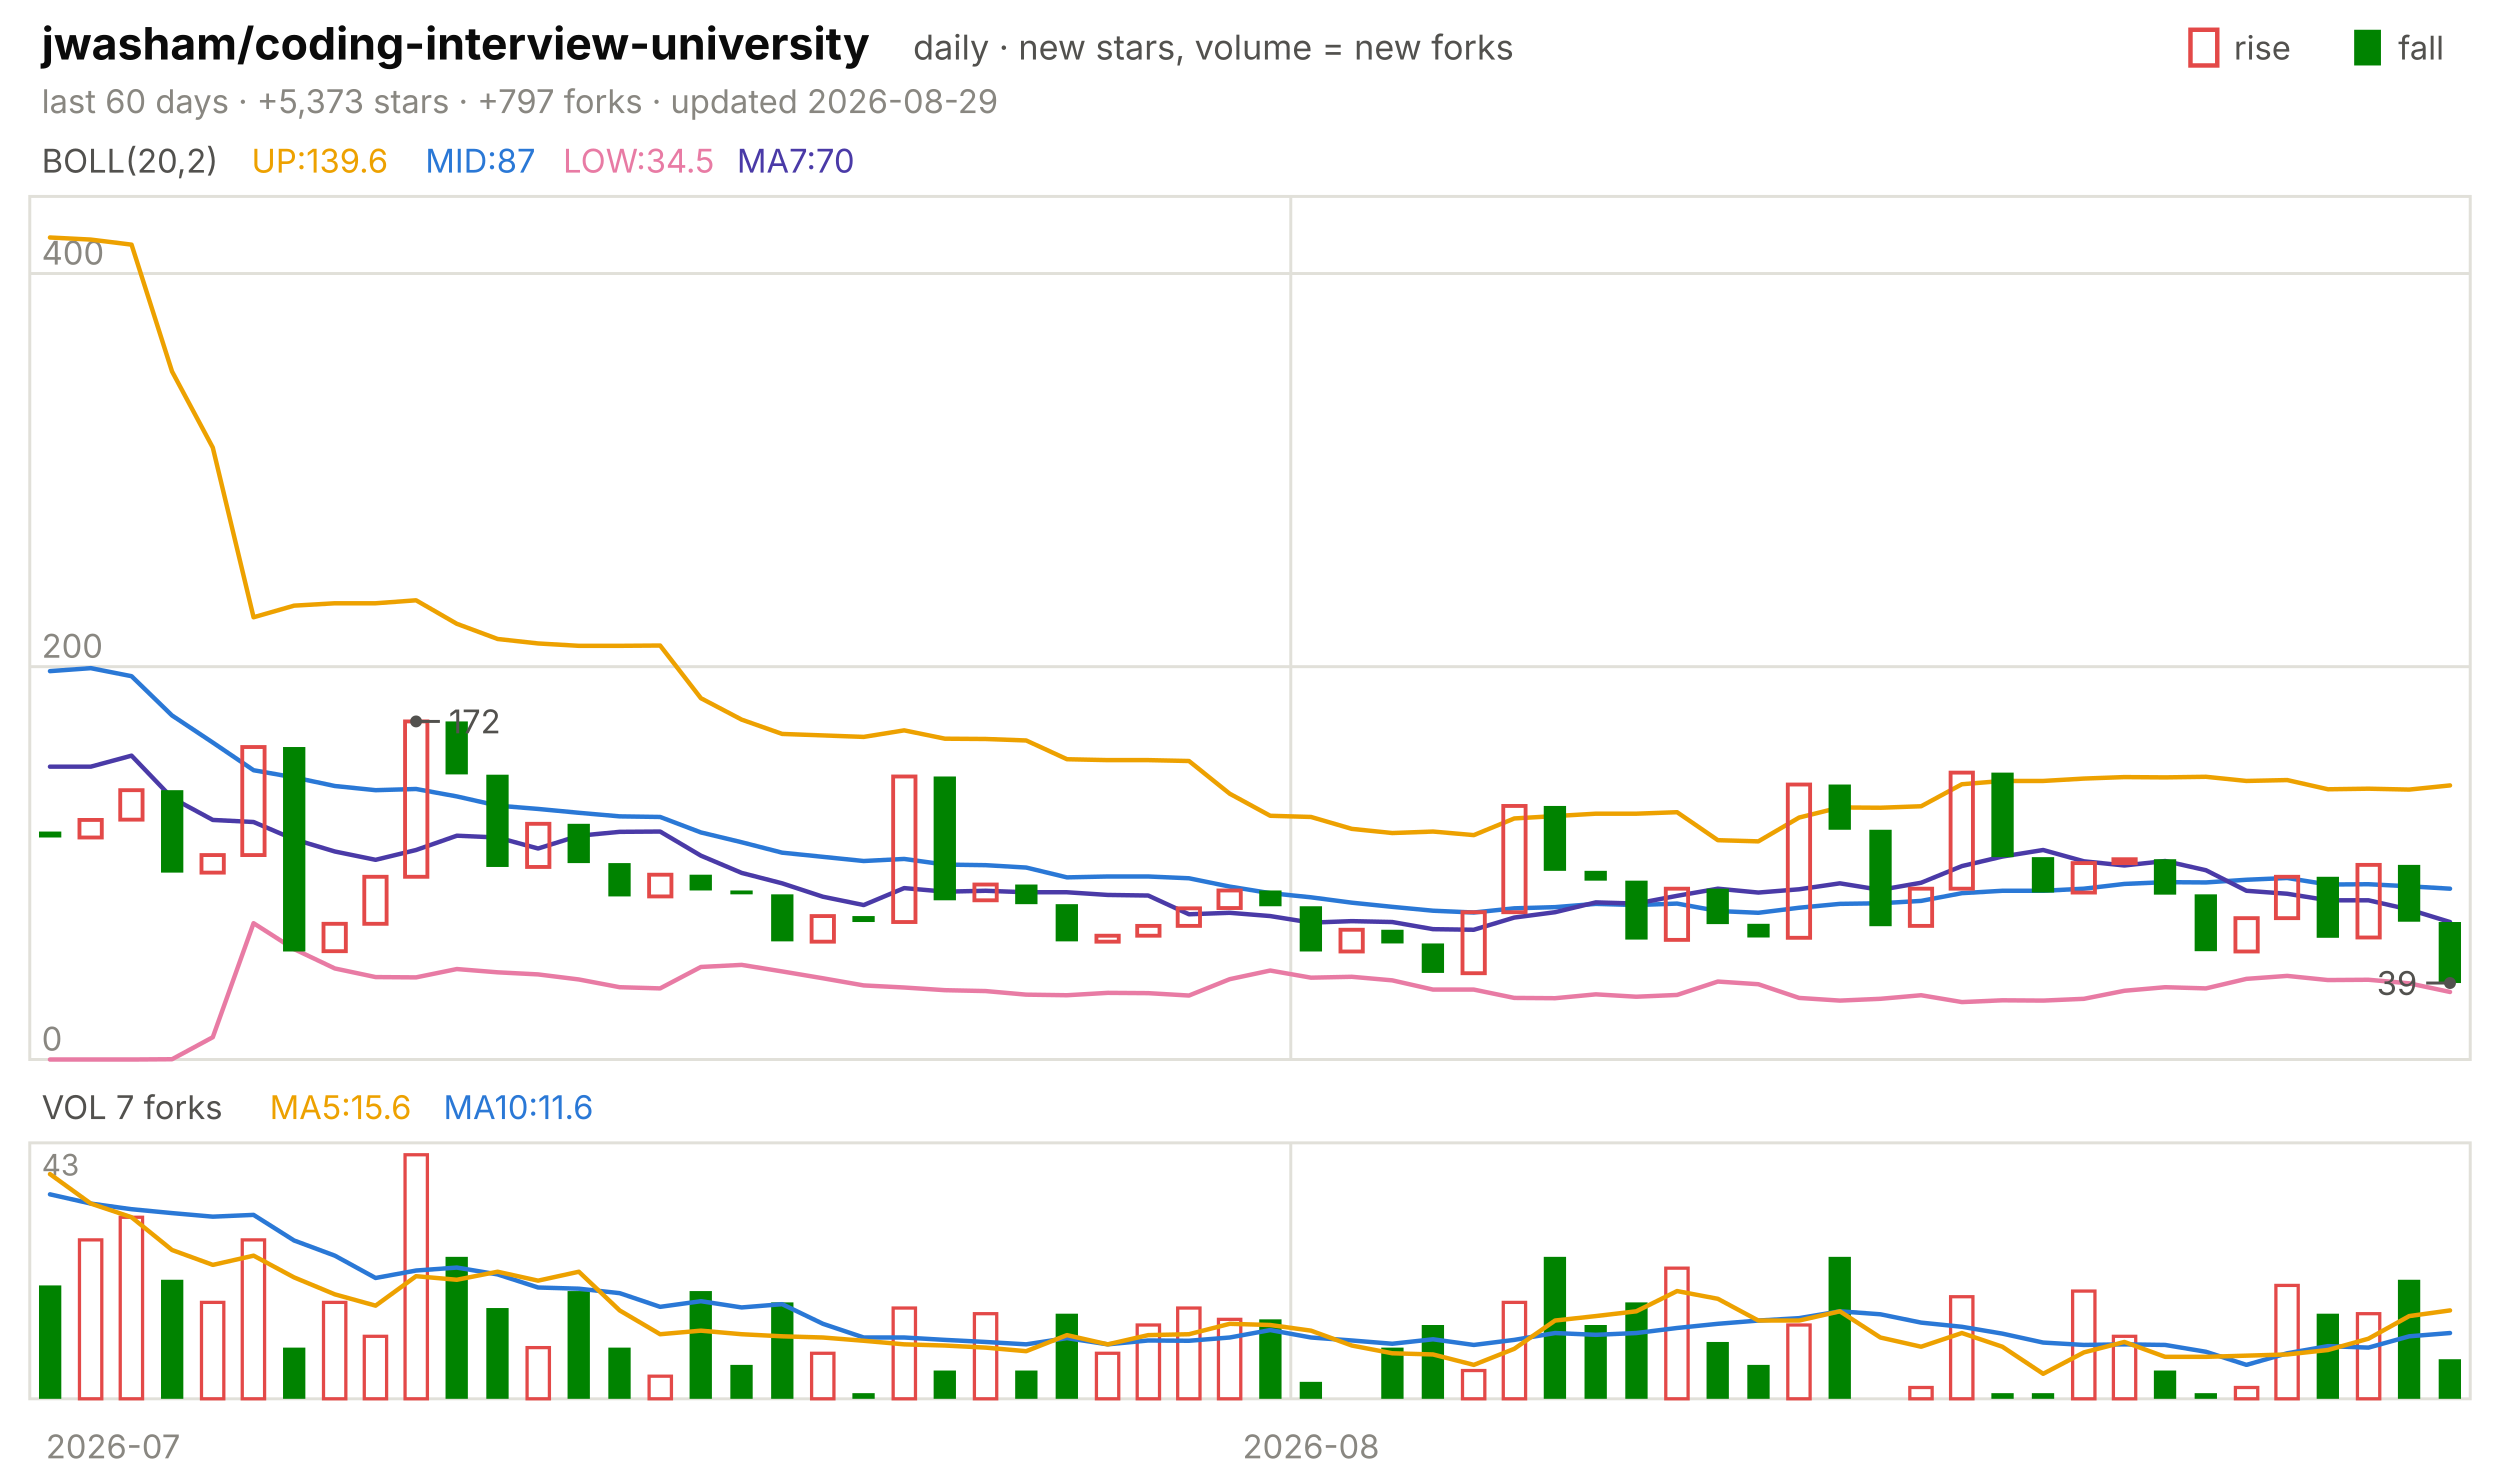
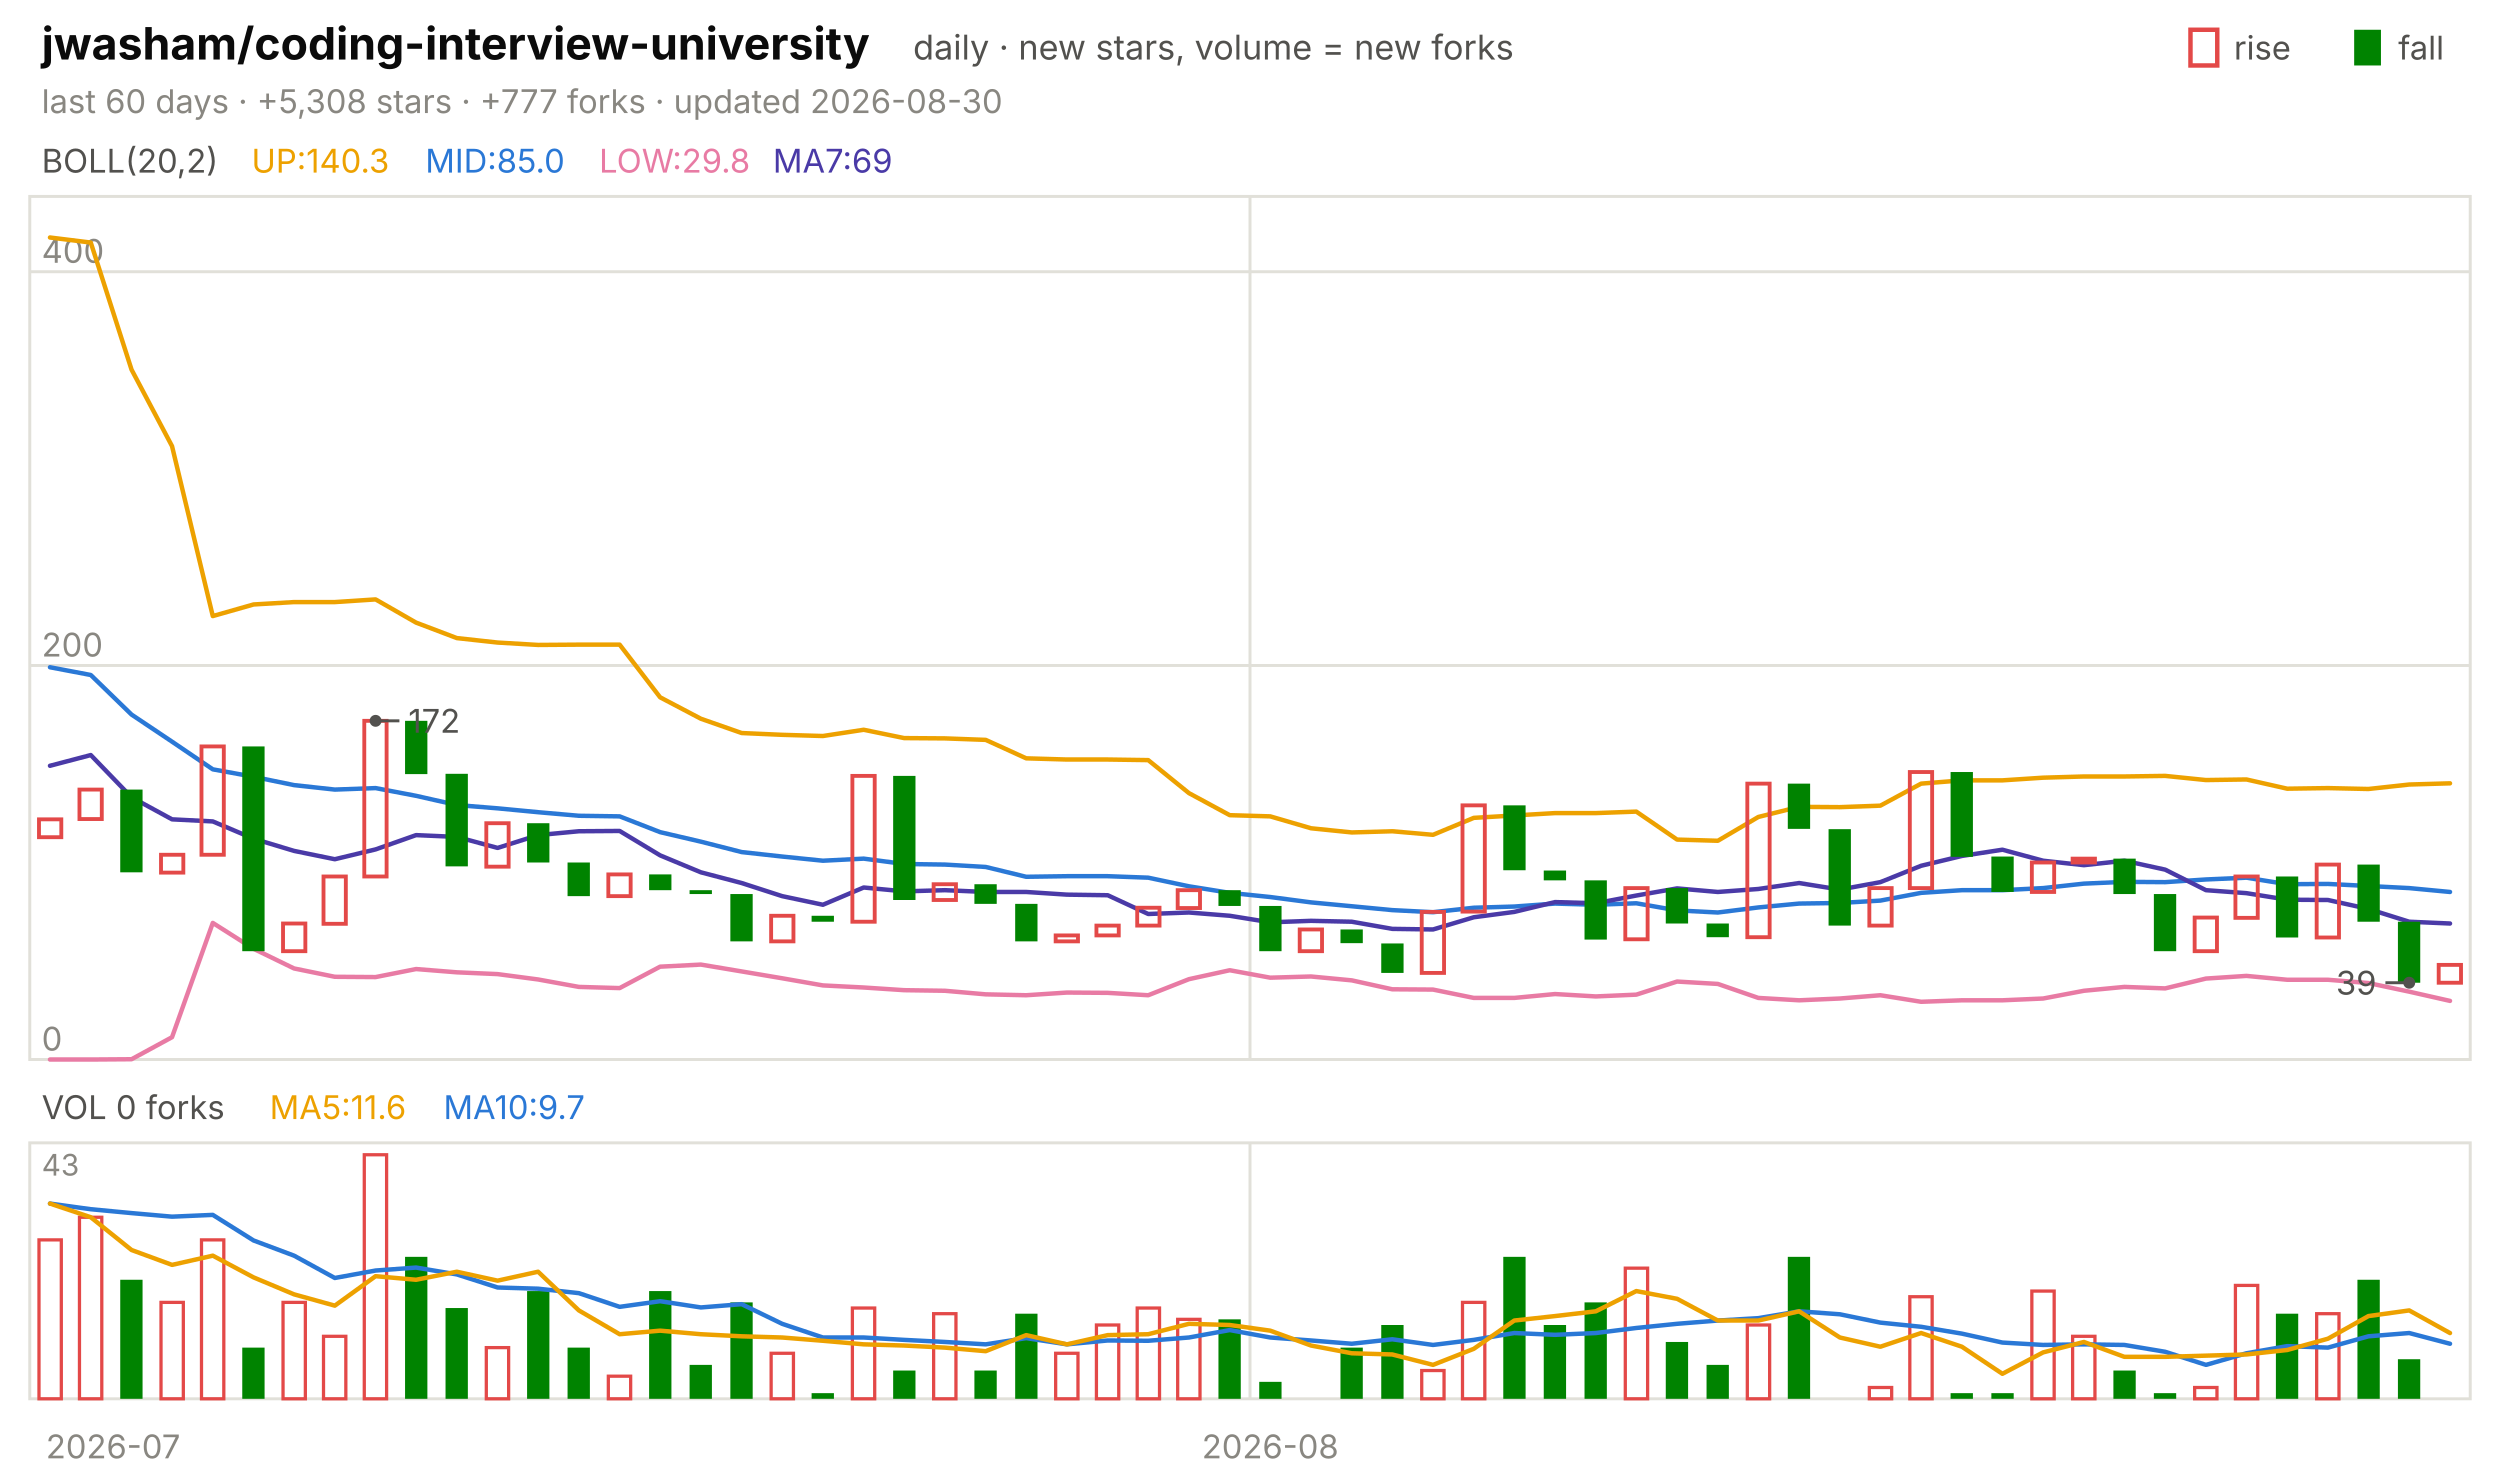
<svg xmlns="http://www.w3.org/2000/svg" viewBox="0 0 840 496" width="840" height="496" font-family="-apple-system,'Segoe UI',system-ui,sans-serif" role="img" aria-label="jwasham/coding-interview-university candlestick chart">
  <text x="14.0" y="20.0" font-size="15" fill="#0b0b0b" font-weight="650">jwasham/coding-interview-university</text>
  <text x="306.8" y="20.0" font-size="11.5" fill="#52514e">daily · new stars, volume = new forks</text>
  <text x="805.8" y="20.0" font-size="11.0" fill="#52514e">fall</text>
  <rect x="791" y="10" width="9" height="12" fill="#008300" />
  <text x="750.6" y="20.0" font-size="11.0" fill="#52514e">rise</text>
  <rect x="736" y="10" width="9" height="12" fill="none" stroke="#e34948" stroke-width="1.5" />
-   <text x="14.0" y="38.0" font-size="11.0" fill="#898781">last 60 days · +5,373 stars · +797 forks · updated 2026-08-29</text>
+   <text x="14.0" y="38.0" font-size="11.0" fill="#898781">last 60 days · +5,308 stars · +777 forks · updated 2026-08-30</text>
  <rect x="10" y="66" width="820" height="290" fill="none" stroke="#e1e0d9" />
  <rect x="10" y="384" width="820" height="86" fill="none" stroke="#e1e0d9" />
  <text x="38.0" y="490.0" font-size="11.0" fill="#898781" text-anchor="middle">2026-07</text>
-   <line x1="433.7" y1="66.0" x2="433.7" y2="356.0" stroke="#e1e0d9" stroke-width="1.0" />
-   <line x1="433.7" y1="384.0" x2="433.7" y2="470.0" stroke="#e1e0d9" stroke-width="1.0" />
-   <text x="440.5" y="490.0" font-size="11.0" fill="#898781" text-anchor="middle">2026-08</text>
+   <line x1="420.0" y1="66.0" x2="420.0" y2="356.0" stroke="#e1e0d9" stroke-width="1.0" />
+   <line x1="420.0" y1="384.0" x2="420.0" y2="470.0" stroke="#e1e0d9" stroke-width="1.0" />
+   <text x="426.8" y="490.0" font-size="11.0" fill="#898781" text-anchor="middle">2026-08</text>
  <text x="14.0" y="58.0" font-size="11.0" fill="#52514e">BOLL(20,2)</text>
-   <text x="84.5" y="58.0" font-size="11.0" fill="#eda100">UP:139.6</text>
-   <text x="142.9" y="58.0" font-size="11.0" fill="#2a78d6">MID:87</text>
-   <text x="189.2" y="58.0" font-size="11.0" fill="#e87ba4">LOW:34.5</text>
-   <text x="247.6" y="58.0" font-size="11.0" fill="#4a3aa7">MA7:70</text>
+   <text x="84.5" y="58.0" font-size="11.0" fill="#eda100">UP:140.3</text>
+   <text x="142.9" y="58.0" font-size="11.0" fill="#2a78d6">MID:85.0</text>
+   <text x="201.3" y="58.0" font-size="11.0" fill="#e87ba4">LOW:29.8</text>
+   <text x="259.7" y="58.0" font-size="11.0" fill="#4a3aa7">MA7:69</text>
  <line x1="10.0" y1="356.0" x2="830.0" y2="356.0" stroke="#e1e0d9" stroke-width="1.0" />
  <text x="14.0" y="353.0" font-size="11.0" fill="#898781">0</text>
-   <line x1="10.0" y1="224.0" x2="830.0" y2="224.0" stroke="#e1e0d9" stroke-width="1.0" />
-   <text x="14.0" y="221.0" font-size="11.0" fill="#898781">200</text>
-   <line x1="10.0" y1="91.9" x2="830.0" y2="91.9" stroke="#e1e0d9" stroke-width="1.0" />
-   <text x="14.0" y="88.9" font-size="11.0" fill="#898781">400</text>
-   <polyline points="16.8,79.8 30.5,80.5 44.2,82.2 57.8,124.8 71.5,150.4 85.2,207.4 98.8,203.5 112.5,202.7 126.2,202.7 139.8,201.7 153.5,209.6 167.2,214.7 180.8,216.2 194.5,217.0 208.2,217.0 221.8,216.9 235.5,234.6 249.2,241.8 262.8,246.6 276.5,247.1 290.2,247.6 303.8,245.4 317.5,248.2 331.2,248.3 344.8,248.8 358.5,255.1 372.2,255.4 385.8,255.4 399.5,255.7 413.2,266.7 426.8,274.1 440.5,274.5 454.2,278.5 467.8,279.9 481.5,279.4 495.2,280.6 508.8,275.0 522.5,274.2 536.2,273.4 549.8,273.4 563.5,272.9 577.2,282.3 590.8,282.7 604.5,274.7 618.2,271.3 631.8,271.4 645.5,270.9 659.2,263.5 672.8,262.4 686.5,262.4 700.2,261.6 713.8,261.1 727.5,261.2 741.2,261.0 754.8,262.4 768.5,262.1 782.2,265.2 795.8,265.0 809.5,265.3 823.2,263.9" fill="none" stroke="#eda100" stroke-width="1.5" stroke-linejoin="round" stroke-linecap="round" />
-   <polyline points="16.8,225.5 30.5,224.5 44.2,227.2 57.8,240.4 71.5,249.5 85.2,258.8 98.8,261.2 112.5,264.1 126.2,265.5 139.8,265.1 153.5,267.6 167.2,270.7 180.8,271.8 194.5,273.1 208.2,274.3 221.8,274.5 235.5,279.7 249.2,283.0 262.8,286.5 276.5,287.9 290.2,289.3 303.8,288.6 317.5,290.5 331.2,290.7 344.8,291.5 358.5,294.8 372.2,294.5 385.8,294.5 399.5,295.1 413.2,297.9 426.8,300.1 440.5,301.5 454.2,303.3 467.8,304.7 481.5,306.0 495.2,306.6 508.8,305.2 522.5,304.8 536.2,303.7 549.8,304.1 563.5,303.6 577.2,306.1 590.8,306.7 604.5,305.0 618.2,303.7 631.8,303.5 645.5,302.7 659.2,300.1 672.8,299.3 686.5,299.3 700.2,298.6 713.8,297.0 727.5,296.4 741.2,296.5 754.8,295.6 768.5,295.0 782.2,297.2 795.8,297.1 809.5,297.8 823.2,298.6" fill="none" stroke="#2a78d6" stroke-width="1.5" stroke-linejoin="round" stroke-linecap="round" />
-   <polyline points="16.8,356.0 30.5,356.0 44.2,356.0 57.8,355.9 71.5,348.5 85.2,310.2 98.8,318.9 112.5,325.4 126.2,328.3 139.8,328.4 153.5,325.6 167.2,326.7 180.8,327.4 194.5,329.1 208.2,331.7 221.8,332.1 235.5,324.9 249.2,324.2 262.8,326.4 276.5,328.7 290.2,331.1 303.8,331.8 317.5,332.7 331.2,333.0 344.8,334.2 358.5,334.4 372.2,333.6 385.8,333.7 399.5,334.5 413.2,329.0 426.8,326.1 440.5,328.5 454.2,328.2 467.8,329.4 481.5,332.5 495.2,332.5 508.8,335.3 522.5,335.4 536.2,334.1 549.8,334.9 563.5,334.3 577.2,329.8 590.8,330.7 604.5,335.3 618.2,336.2 631.8,335.6 645.5,334.4 659.2,336.7 672.8,336.1 686.5,336.2 700.2,335.6 713.8,332.9 727.5,331.7 741.2,332.1 754.8,328.9 768.5,327.9 782.2,329.3 795.8,329.2 809.5,330.4 823.2,333.3" fill="none" stroke="#e87ba4" stroke-width="1.5" stroke-linejoin="round" stroke-linecap="round" />
-   <polyline points="16.8,257.6 30.5,257.6 44.2,253.9 57.8,268.1 71.5,275.5 85.2,276.2 98.8,282.0 112.5,286.1 126.2,288.9 139.8,285.6 153.5,280.8 167.2,281.4 180.8,285.1 194.5,280.8 208.2,279.5 221.8,279.4 235.5,287.5 249.2,293.3 262.8,296.8 276.5,301.3 290.2,304.1 303.8,298.4 317.5,299.6 331.2,299.3 344.8,299.8 358.5,299.8 372.2,300.7 385.8,300.9 399.5,307.2 413.2,306.7 426.8,307.8 440.5,310.0 454.2,309.5 467.8,309.8 481.5,312.2 495.2,312.4 508.8,308.3 522.5,306.5 536.2,303.2 549.8,303.6 563.5,301.0 577.2,298.6 590.8,299.9 604.5,298.8 618.2,296.8 631.8,299.0 645.5,296.6 659.2,291.0 672.8,287.8 686.5,285.6 700.2,289.4 713.8,290.8 727.5,289.3 741.2,292.4 754.8,299.3 768.5,300.3 782.2,302.5 795.8,302.5 809.5,305.6 823.2,309.8" fill="none" stroke="#4a3aa7" stroke-width="1.5" stroke-linejoin="round" stroke-linecap="round" />
-   <rect x="13.1" y="279.4" width="7.5" height="2.0" fill="#008300" />
-   <rect x="26.7" y="275.5" width="7.5" height="5.9" fill="none" stroke="#e34948" stroke-width="1.3" />
-   <rect x="40.4" y="265.5" width="7.5" height="9.9" fill="none" stroke="#e34948" stroke-width="1.3" />
-   <rect x="54.1" y="265.5" width="7.5" height="27.7" fill="#008300" />
-   <rect x="67.7" y="287.3" width="7.5" height="5.9" fill="none" stroke="#e34948" stroke-width="1.3" />
-   <rect x="81.4" y="251.0" width="7.5" height="36.3" fill="none" stroke="#e34948" stroke-width="1.3" />
-   <rect x="95.1" y="251.0" width="7.5" height="68.7" fill="#008300" />
-   <rect x="108.7" y="310.4" width="7.5" height="9.2" fill="none" stroke="#e34948" stroke-width="1.3" />
-   <rect x="122.4" y="294.6" width="7.5" height="15.8" fill="none" stroke="#e34948" stroke-width="1.3" />
-   <rect x="136.1" y="242.4" width="7.5" height="52.2" fill="none" stroke="#e34948" stroke-width="1.3" />
-   <rect x="149.7" y="242.4" width="7.5" height="17.8" fill="#008300" />
-   <rect x="163.4" y="260.3" width="7.5" height="31.0" fill="#008300" />
-   <rect x="177.1" y="276.8" width="7.5" height="14.5" fill="none" stroke="#e34948" stroke-width="1.3" />
-   <rect x="190.7" y="276.8" width="7.5" height="13.2" fill="#008300" />
-   <rect x="204.4" y="290.0" width="7.5" height="11.2" fill="#008300" />
-   <rect x="218.1" y="293.9" width="7.5" height="7.3" fill="none" stroke="#e34948" stroke-width="1.3" />
-   <rect x="231.7" y="293.9" width="7.5" height="5.3" fill="#008300" />
-   <rect x="245.4" y="299.2" width="7.5" height="1.3" fill="#008300" />
-   <rect x="259.1" y="300.5" width="7.5" height="15.8" fill="#008300" />
-   <rect x="272.7" y="307.8" width="7.5" height="8.6" fill="none" stroke="#e34948" stroke-width="1.3" />
-   <rect x="286.4" y="307.8" width="7.5" height="2.0" fill="#008300" />
-   <rect x="300.1" y="260.9" width="7.5" height="48.9" fill="none" stroke="#e34948" stroke-width="1.3" />
-   <rect x="313.7" y="260.9" width="7.5" height="41.6" fill="#008300" />
-   <rect x="327.4" y="297.2" width="7.5" height="5.3" fill="none" stroke="#e34948" stroke-width="1.3" />
-   <rect x="341.1" y="297.2" width="7.5" height="6.6" fill="#008300" />
-   <rect x="354.7" y="303.8" width="7.5" height="12.5" fill="#008300" />
-   <rect x="368.4" y="314.4" width="7.5" height="2.0" fill="none" stroke="#e34948" stroke-width="1.3" />
-   <rect x="382.1" y="311.1" width="7.5" height="3.3" fill="none" stroke="#e34948" stroke-width="1.3" />
-   <rect x="395.7" y="305.2" width="7.5" height="5.9" fill="none" stroke="#e34948" stroke-width="1.3" />
-   <rect x="409.4" y="299.2" width="7.5" height="5.9" fill="none" stroke="#e34948" stroke-width="1.3" />
-   <rect x="423.1" y="299.2" width="7.5" height="5.3" fill="#008300" />
-   <rect x="436.7" y="304.5" width="7.5" height="15.2" fill="#008300" />
-   <rect x="450.4" y="312.4" width="7.5" height="7.3" fill="none" stroke="#e34948" stroke-width="1.3" />
-   <rect x="464.1" y="312.4" width="7.5" height="4.6" fill="#008300" />
-   <rect x="477.7" y="317.0" width="7.5" height="9.9" fill="#008300" />
-   <rect x="491.4" y="306.5" width="7.5" height="20.5" fill="none" stroke="#e34948" stroke-width="1.3" />
-   <rect x="505.1" y="270.8" width="7.5" height="35.7" fill="none" stroke="#e34948" stroke-width="1.3" />
-   <rect x="518.7" y="270.8" width="7.5" height="21.8" fill="#008300" />
-   <rect x="532.4" y="292.6" width="7.5" height="3.3" fill="#008300" />
-   <rect x="546.1" y="295.9" width="7.5" height="19.8" fill="#008300" />
-   <rect x="559.7" y="298.6" width="7.5" height="17.2" fill="none" stroke="#e34948" stroke-width="1.3" />
-   <rect x="573.4" y="298.6" width="7.5" height="11.9" fill="#008300" />
-   <rect x="587.1" y="310.4" width="7.5" height="4.6" fill="#008300" />
-   <rect x="600.7" y="263.6" width="7.5" height="51.5" fill="none" stroke="#e34948" stroke-width="1.3" />
-   <rect x="614.4" y="263.6" width="7.5" height="15.2" fill="#008300" />
-   <rect x="628.1" y="278.8" width="7.5" height="32.4" fill="#008300" />
-   <rect x="641.7" y="298.6" width="7.5" height="12.5" fill="none" stroke="#e34948" stroke-width="1.3" />
-   <rect x="655.4" y="259.6" width="7.5" height="39.0" fill="none" stroke="#e34948" stroke-width="1.3" />
-   <rect x="669.1" y="259.6" width="7.5" height="28.4" fill="#008300" />
-   <rect x="682.7" y="288.0" width="7.5" height="11.9" fill="#008300" />
-   <rect x="696.4" y="290.0" width="7.5" height="9.9" fill="none" stroke="#e34948" stroke-width="1.3" />
-   <rect x="710.1" y="288.7" width="7.5" height="1.3" fill="none" stroke="#e34948" stroke-width="1.3" />
-   <rect x="723.7" y="288.7" width="7.5" height="11.9" fill="#008300" />
-   <rect x="737.4" y="300.5" width="7.5" height="19.1" fill="#008300" />
-   <rect x="751.1" y="308.5" width="7.5" height="11.2" fill="none" stroke="#e34948" stroke-width="1.3" />
-   <rect x="764.7" y="294.6" width="7.5" height="13.9" fill="none" stroke="#e34948" stroke-width="1.3" />
-   <rect x="778.4" y="294.6" width="7.5" height="20.5" fill="#008300" />
-   <rect x="792.1" y="290.6" width="7.5" height="24.4" fill="none" stroke="#e34948" stroke-width="1.3" />
-   <rect x="805.7" y="290.6" width="7.5" height="19.1" fill="#008300" />
-   <rect x="819.4" y="309.8" width="7.5" height="20.5" fill="#008300" />
-   <circle cx="139.8" cy="242.4" r="2" fill="#52514e" />
-   <line x1="139.8" y1="242.4" x2="147.8" y2="242.4" stroke="#52514e" stroke-width="1.0" />
-   <text x="150.8" y="246.4" font-size="11.0" fill="#52514e">172</text>
-   <circle cx="823.2" cy="330.3" r="2" fill="#52514e" />
-   <line x1="823.2" y1="330.3" x2="815.2" y2="330.3" stroke="#52514e" stroke-width="1.0" />
-   <text x="812.2" y="334.3" font-size="11.0" fill="#52514e" text-anchor="end">39</text>
-   <text x="14.0" y="376.0" font-size="11.0" fill="#52514e">VOL 7 forks</text>
-   <text x="90.6" y="376.0" font-size="11.0" fill="#eda100">MA5:15.6</text>
-   <text x="149.0" y="376.0" font-size="11.0" fill="#2a78d6">MA10:11.6</text>
+   <line x1="10.0" y1="223.6" x2="830.0" y2="223.6" stroke="#e1e0d9" stroke-width="1.0" />
+   <text x="14.0" y="220.6" font-size="11.0" fill="#898781">200</text>
+   <line x1="10.0" y1="91.3" x2="830.0" y2="91.3" stroke="#e1e0d9" stroke-width="1.0" />
+   <text x="14.0" y="88.3" font-size="11.0" fill="#898781">400</text>
+   <polyline points="16.8,79.8 30.5,81.5 44.2,124.2 57.8,149.9 71.5,207.0 85.2,203.1 98.8,202.3 112.5,202.3 126.2,201.4 139.8,209.2 153.5,214.4 167.2,215.9 180.8,216.7 194.5,216.6 208.2,216.6 221.8,234.3 235.5,241.5 249.2,246.3 262.8,246.9 276.5,247.3 290.2,245.2 303.8,248.0 317.5,248.1 331.2,248.6 344.8,254.8 358.5,255.2 372.2,255.2 385.8,255.4 399.5,266.5 413.2,273.9 426.8,274.3 440.5,278.3 454.2,279.7 467.8,279.3 481.5,280.5 495.2,274.8 508.8,274.0 522.5,273.2 536.2,273.2 549.8,272.7 563.5,282.1 577.2,282.5 590.8,274.5 604.5,271.1 618.2,271.2 631.8,270.7 645.5,263.3 659.2,262.2 672.8,262.2 686.5,261.3 700.2,260.9 713.8,260.9 727.5,260.7 741.2,262.1 754.8,261.9 768.5,265.0 782.2,264.8 795.8,265.1 809.5,263.6 823.2,263.2" fill="none" stroke="#eda100" stroke-width="1.5" stroke-linejoin="round" stroke-linecap="round" />
+   <polyline points="16.8,224.2 30.5,226.8 44.2,240.1 57.8,249.2 71.5,258.5 85.2,261.0 98.8,263.8 112.5,265.3 126.2,264.8 139.8,267.4 153.5,270.5 167.2,271.6 180.8,272.9 194.5,274.1 208.2,274.3 221.8,279.6 235.5,282.8 249.2,286.3 262.8,287.8 276.5,289.2 290.2,288.5 303.8,290.3 317.5,290.5 331.2,291.3 344.8,294.6 358.5,294.4 372.2,294.4 385.8,294.9 399.5,297.8 413.2,300.0 426.8,301.4 440.5,303.2 454.2,304.5 467.8,305.8 481.5,306.5 495.2,305.0 508.8,304.6 522.5,303.6 536.2,304.0 549.8,303.5 563.5,305.9 577.2,306.6 590.8,304.9 604.5,303.6 618.2,303.4 631.8,302.6 645.5,300.0 659.2,299.1 672.8,299.1 686.5,298.4 700.2,296.9 713.8,296.3 727.5,296.4 741.2,295.5 754.8,294.9 768.5,297.1 782.2,297.0 795.8,297.7 809.5,298.4 823.2,299.7" fill="none" stroke="#2a78d6" stroke-width="1.5" stroke-linejoin="round" stroke-linecap="round" />
+   <polyline points="16.8,356.0 30.5,356.0 44.2,355.9 57.8,348.5 71.5,310.1 85.2,318.8 98.8,325.4 112.5,328.2 126.2,328.3 139.8,325.6 153.5,326.7 167.2,327.3 180.8,329.1 194.5,331.6 208.2,332.0 221.8,324.8 235.5,324.1 249.2,326.4 262.8,328.7 276.5,331.1 290.2,331.8 303.8,332.7 317.5,332.9 331.2,334.1 344.8,334.4 358.5,333.5 372.2,333.6 385.8,334.4 399.5,329.0 413.2,326.0 426.8,328.5 440.5,328.1 454.2,329.4 467.8,332.4 481.5,332.5 495.2,335.3 508.8,335.3 522.5,334.0 536.2,334.8 549.8,334.2 563.5,329.8 577.2,330.6 590.8,335.3 604.5,336.1 618.2,335.5 631.8,334.4 645.5,336.6 659.2,336.1 672.8,336.1 686.5,335.5 700.2,332.9 713.8,331.6 727.5,332.1 741.2,328.8 754.8,327.9 768.5,329.2 782.2,329.2 795.8,330.3 809.5,333.2 823.2,336.3" fill="none" stroke="#e87ba4" stroke-width="1.5" stroke-linejoin="round" stroke-linecap="round" />
+   <polyline points="16.8,257.3 30.5,253.7 44.2,267.9 57.8,275.3 71.5,276.0 85.2,281.8 98.8,285.9 112.5,288.7 126.2,285.4 139.8,280.6 153.5,281.2 167.2,284.9 180.8,280.6 194.5,279.3 208.2,279.2 221.8,287.4 235.5,293.1 249.2,296.7 262.8,301.1 276.5,304.0 290.2,298.2 303.8,299.5 317.5,299.1 331.2,299.7 344.8,299.7 358.5,300.6 372.2,300.8 385.8,307.1 399.5,306.6 413.2,307.7 426.8,309.9 440.5,309.4 454.2,309.7 467.8,312.1 481.5,312.3 495.2,308.2 508.8,306.4 522.5,303.1 536.2,303.5 549.8,300.9 563.5,298.5 577.2,299.7 590.8,298.7 604.5,296.7 618.2,298.9 631.8,296.4 645.5,290.9 659.2,287.6 672.8,285.5 686.5,289.2 700.2,290.7 713.8,289.2 727.5,292.2 741.2,299.1 754.8,300.1 768.5,302.3 782.2,302.4 795.8,305.4 809.5,309.7 823.2,310.3" fill="none" stroke="#4a3aa7" stroke-width="1.5" stroke-linejoin="round" stroke-linecap="round" />
+   <rect x="13.1" y="275.3" width="7.5" height="6.0" fill="none" stroke="#e34948" stroke-width="1.3" />
+   <rect x="26.7" y="265.3" width="7.5" height="9.9" fill="none" stroke="#e34948" stroke-width="1.3" />
+   <rect x="40.4" y="265.3" width="7.5" height="27.8" fill="#008300" />
+   <rect x="54.1" y="287.2" width="7.5" height="6.0" fill="none" stroke="#e34948" stroke-width="1.3" />
+   <rect x="67.7" y="250.8" width="7.5" height="36.4" fill="none" stroke="#e34948" stroke-width="1.3" />
+   <rect x="81.4" y="250.8" width="7.5" height="68.8" fill="#008300" />
+   <rect x="95.1" y="310.3" width="7.5" height="9.3" fill="none" stroke="#e34948" stroke-width="1.3" />
+   <rect x="108.7" y="294.5" width="7.5" height="15.9" fill="none" stroke="#e34948" stroke-width="1.3" />
+   <rect x="122.4" y="242.2" width="7.5" height="52.3" fill="none" stroke="#e34948" stroke-width="1.3" />
+   <rect x="136.1" y="242.2" width="7.5" height="17.9" fill="#008300" />
+   <rect x="149.7" y="260.0" width="7.5" height="31.1" fill="#008300" />
+   <rect x="163.4" y="276.6" width="7.5" height="14.6" fill="none" stroke="#e34948" stroke-width="1.3" />
+   <rect x="177.1" y="276.6" width="7.5" height="13.2" fill="#008300" />
+   <rect x="190.7" y="289.8" width="7.5" height="11.3" fill="#008300" />
+   <rect x="204.4" y="293.8" width="7.5" height="7.3" fill="none" stroke="#e34948" stroke-width="1.3" />
+   <rect x="218.1" y="293.8" width="7.5" height="5.3" fill="#008300" />
+   <rect x="231.7" y="299.1" width="7.5" height="1.3" fill="#008300" />
+   <rect x="245.4" y="300.4" width="7.5" height="15.9" fill="#008300" />
+   <rect x="259.1" y="307.7" width="7.5" height="8.6" fill="none" stroke="#e34948" stroke-width="1.3" />
+   <rect x="272.7" y="307.7" width="7.5" height="2.0" fill="#008300" />
+   <rect x="286.4" y="260.7" width="7.5" height="49.0" fill="none" stroke="#e34948" stroke-width="1.3" />
+   <rect x="300.1" y="260.7" width="7.5" height="41.7" fill="#008300" />
+   <rect x="313.7" y="297.1" width="7.5" height="5.3" fill="none" stroke="#e34948" stroke-width="1.3" />
+   <rect x="327.4" y="297.1" width="7.5" height="6.6" fill="#008300" />
+   <rect x="341.1" y="303.7" width="7.5" height="12.6" fill="#008300" />
+   <rect x="354.7" y="314.3" width="7.5" height="2.0" fill="none" stroke="#e34948" stroke-width="1.3" />
+   <rect x="368.4" y="311.0" width="7.5" height="3.3" fill="none" stroke="#e34948" stroke-width="1.3" />
+   <rect x="382.1" y="305.0" width="7.5" height="6.0" fill="none" stroke="#e34948" stroke-width="1.3" />
+   <rect x="395.7" y="299.1" width="7.5" height="6.0" fill="none" stroke="#e34948" stroke-width="1.3" />
+   <rect x="409.4" y="299.1" width="7.5" height="5.3" fill="#008300" />
+   <rect x="423.1" y="304.4" width="7.5" height="15.2" fill="#008300" />
+   <rect x="436.7" y="312.3" width="7.5" height="7.3" fill="none" stroke="#e34948" stroke-width="1.3" />
+   <rect x="450.4" y="312.3" width="7.5" height="4.6" fill="#008300" />
+   <rect x="464.1" y="317.0" width="7.5" height="9.9" fill="#008300" />
+   <rect x="477.7" y="306.4" width="7.5" height="20.5" fill="none" stroke="#e34948" stroke-width="1.3" />
+   <rect x="491.4" y="270.6" width="7.5" height="35.7" fill="none" stroke="#e34948" stroke-width="1.3" />
+   <rect x="505.1" y="270.6" width="7.5" height="21.8" fill="#008300" />
+   <rect x="518.7" y="292.5" width="7.5" height="3.3" fill="#008300" />
+   <rect x="532.4" y="295.8" width="7.5" height="19.9" fill="#008300" />
+   <rect x="546.1" y="298.4" width="7.5" height="17.2" fill="none" stroke="#e34948" stroke-width="1.3" />
+   <rect x="559.7" y="298.4" width="7.5" height="11.9" fill="#008300" />
+   <rect x="573.4" y="310.3" width="7.5" height="4.6" fill="#008300" />
+   <rect x="587.1" y="263.3" width="7.5" height="51.6" fill="none" stroke="#e34948" stroke-width="1.3" />
+   <rect x="600.7" y="263.3" width="7.5" height="15.2" fill="#008300" />
+   <rect x="614.4" y="278.6" width="7.5" height="32.4" fill="#008300" />
+   <rect x="628.1" y="298.4" width="7.5" height="12.6" fill="none" stroke="#e34948" stroke-width="1.3" />
+   <rect x="641.7" y="259.4" width="7.5" height="39.0" fill="none" stroke="#e34948" stroke-width="1.3" />
+   <rect x="655.4" y="259.4" width="7.5" height="28.5" fill="#008300" />
+   <rect x="669.1" y="287.8" width="7.5" height="11.9" fill="#008300" />
+   <rect x="682.7" y="289.8" width="7.5" height="9.9" fill="none" stroke="#e34948" stroke-width="1.3" />
+   <rect x="696.4" y="288.5" width="7.5" height="1.3" fill="none" stroke="#e34948" stroke-width="1.3" />
+   <rect x="710.1" y="288.5" width="7.5" height="11.9" fill="#008300" />
+   <rect x="723.7" y="300.4" width="7.5" height="19.2" fill="#008300" />
+   <rect x="737.4" y="308.3" width="7.5" height="11.3" fill="none" stroke="#e34948" stroke-width="1.3" />
+   <rect x="751.1" y="294.5" width="7.5" height="13.9" fill="none" stroke="#e34948" stroke-width="1.3" />
+   <rect x="764.7" y="294.5" width="7.5" height="20.5" fill="#008300" />
+   <rect x="778.4" y="290.5" width="7.5" height="24.5" fill="none" stroke="#e34948" stroke-width="1.3" />
+   <rect x="792.1" y="290.5" width="7.5" height="19.2" fill="#008300" />
+   <rect x="805.7" y="309.7" width="7.5" height="20.5" fill="#008300" />
+   <rect x="819.4" y="324.2" width="7.5" height="6.0" fill="none" stroke="#e34948" stroke-width="1.3" />
+   <circle cx="126.2" cy="242.2" r="2" fill="#52514e" />
+   <line x1="126.2" y1="242.2" x2="134.2" y2="242.2" stroke="#52514e" stroke-width="1.0" />
+   <text x="137.2" y="246.2" font-size="11.0" fill="#52514e">172</text>
+   <circle cx="809.5" cy="330.2" r="2" fill="#52514e" />
+   <line x1="809.5" y1="330.2" x2="801.5" y2="330.2" stroke="#52514e" stroke-width="1.0" />
+   <text x="798.5" y="334.2" font-size="11.0" fill="#52514e" text-anchor="end">39</text>
+   <text x="14.0" y="376.0" font-size="11.0" fill="#52514e">VOL 0 forks</text>
+   <text x="90.6" y="376.0" font-size="11.0" fill="#eda100">MA5:11.6</text>
+   <text x="149.0" y="376.0" font-size="11.0" fill="#2a78d6">MA10:9.7</text>
  <text x="14.0" y="395.0" font-size="10" fill="#898781">43</text>
-   <rect x="13.1" y="431.9" width="7.5" height="38.1" fill="#008300" />
-   <rect x="26.7" y="416.6" width="7.5" height="53.4" fill="none" stroke="#e34948" stroke-width="1.1" />
-   <rect x="40.4" y="409.0" width="7.5" height="61.0" fill="none" stroke="#e34948" stroke-width="1.1" />
-   <rect x="54.1" y="430.0" width="7.5" height="40.0" fill="#008300" />
-   <rect x="67.7" y="437.6" width="7.5" height="32.4" fill="none" stroke="#e34948" stroke-width="1.1" />
-   <rect x="81.4" y="416.6" width="7.5" height="53.4" fill="none" stroke="#e34948" stroke-width="1.1" />
-   <rect x="95.1" y="452.8" width="7.5" height="17.2" fill="#008300" />
-   <rect x="108.7" y="437.6" width="7.5" height="32.4" fill="none" stroke="#e34948" stroke-width="1.1" />
-   <rect x="122.4" y="449.0" width="7.5" height="21.0" fill="none" stroke="#e34948" stroke-width="1.1" />
-   <rect x="136.1" y="388.0" width="7.5" height="82.0" fill="none" stroke="#e34948" stroke-width="1.1" />
-   <rect x="149.7" y="422.3" width="7.5" height="47.7" fill="#008300" />
-   <rect x="163.4" y="439.5" width="7.5" height="30.5" fill="#008300" />
-   <rect x="177.1" y="452.8" width="7.5" height="17.2" fill="none" stroke="#e34948" stroke-width="1.1" />
-   <rect x="190.7" y="433.8" width="7.5" height="36.2" fill="#008300" />
-   <rect x="204.4" y="452.8" width="7.5" height="17.2" fill="#008300" />
-   <rect x="218.1" y="462.4" width="7.5" height="7.6" fill="none" stroke="#e34948" stroke-width="1.1" />
-   <rect x="231.7" y="433.8" width="7.5" height="36.2" fill="#008300" />
-   <rect x="245.4" y="458.6" width="7.5" height="11.4" fill="#008300" />
-   <rect x="259.1" y="437.6" width="7.5" height="32.4" fill="#008300" />
-   <rect x="272.7" y="454.7" width="7.5" height="15.3" fill="none" stroke="#e34948" stroke-width="1.1" />
-   <rect x="286.4" y="468.1" width="7.5" height="1.9" fill="#008300" />
-   <rect x="300.1" y="439.5" width="7.5" height="30.5" fill="none" stroke="#e34948" stroke-width="1.1" />
-   <rect x="313.7" y="460.5" width="7.5" height="9.5" fill="#008300" />
-   <rect x="327.4" y="441.4" width="7.5" height="28.6" fill="none" stroke="#e34948" stroke-width="1.1" />
-   <rect x="341.1" y="460.5" width="7.5" height="9.5" fill="#008300" />
-   <rect x="354.7" y="441.4" width="7.5" height="28.6" fill="#008300" />
-   <rect x="368.4" y="454.7" width="7.5" height="15.3" fill="none" stroke="#e34948" stroke-width="1.1" />
-   <rect x="382.1" y="445.2" width="7.5" height="24.8" fill="none" stroke="#e34948" stroke-width="1.1" />
-   <rect x="395.7" y="439.5" width="7.5" height="30.5" fill="none" stroke="#e34948" stroke-width="1.1" />
-   <rect x="409.4" y="443.3" width="7.5" height="26.7" fill="none" stroke="#e34948" stroke-width="1.1" />
-   <rect x="423.1" y="443.3" width="7.5" height="26.7" fill="#008300" />
-   <rect x="436.7" y="464.3" width="7.5" height="5.7" fill="#008300" />
-   <rect x="464.1" y="452.8" width="7.5" height="17.2" fill="#008300" />
-   <rect x="477.7" y="445.2" width="7.5" height="24.8" fill="#008300" />
-   <rect x="491.4" y="460.5" width="7.5" height="9.5" fill="none" stroke="#e34948" stroke-width="1.1" />
-   <rect x="505.1" y="437.6" width="7.5" height="32.4" fill="none" stroke="#e34948" stroke-width="1.1" />
-   <rect x="518.7" y="422.3" width="7.5" height="47.7" fill="#008300" />
-   <rect x="532.4" y="445.2" width="7.5" height="24.8" fill="#008300" />
-   <rect x="546.1" y="437.6" width="7.5" height="32.4" fill="#008300" />
-   <rect x="559.7" y="426.1" width="7.5" height="43.9" fill="none" stroke="#e34948" stroke-width="1.1" />
-   <rect x="573.4" y="450.9" width="7.5" height="19.1" fill="#008300" />
-   <rect x="587.1" y="458.6" width="7.5" height="11.4" fill="#008300" />
-   <rect x="600.7" y="445.2" width="7.5" height="24.8" fill="none" stroke="#e34948" stroke-width="1.1" />
-   <rect x="614.4" y="422.3" width="7.5" height="47.7" fill="#008300" />
-   <rect x="641.7" y="466.2" width="7.5" height="3.8" fill="none" stroke="#e34948" stroke-width="1.1" />
-   <rect x="655.4" y="435.7" width="7.5" height="34.3" fill="none" stroke="#e34948" stroke-width="1.1" />
+   <rect x="13.1" y="416.6" width="7.5" height="53.4" fill="none" stroke="#e34948" stroke-width="1.1" />
+   <rect x="26.7" y="409.0" width="7.5" height="61.0" fill="none" stroke="#e34948" stroke-width="1.1" />
+   <rect x="40.4" y="430.0" width="7.5" height="40.0" fill="#008300" />
+   <rect x="54.1" y="437.6" width="7.5" height="32.4" fill="none" stroke="#e34948" stroke-width="1.1" />
+   <rect x="67.7" y="416.6" width="7.5" height="53.4" fill="none" stroke="#e34948" stroke-width="1.1" />
+   <rect x="81.4" y="452.8" width="7.5" height="17.2" fill="#008300" />
+   <rect x="95.1" y="437.6" width="7.5" height="32.4" fill="none" stroke="#e34948" stroke-width="1.1" />
+   <rect x="108.7" y="449.0" width="7.5" height="21.0" fill="none" stroke="#e34948" stroke-width="1.1" />
+   <rect x="122.4" y="388.0" width="7.5" height="82.0" fill="none" stroke="#e34948" stroke-width="1.1" />
+   <rect x="136.1" y="422.3" width="7.5" height="47.7" fill="#008300" />
+   <rect x="149.7" y="439.5" width="7.5" height="30.5" fill="#008300" />
+   <rect x="163.4" y="452.8" width="7.5" height="17.2" fill="none" stroke="#e34948" stroke-width="1.1" />
+   <rect x="177.1" y="433.8" width="7.5" height="36.2" fill="#008300" />
+   <rect x="190.7" y="452.8" width="7.5" height="17.2" fill="#008300" />
+   <rect x="204.4" y="462.4" width="7.5" height="7.6" fill="none" stroke="#e34948" stroke-width="1.1" />
+   <rect x="218.1" y="433.8" width="7.5" height="36.2" fill="#008300" />
+   <rect x="231.7" y="458.6" width="7.5" height="11.4" fill="#008300" />
+   <rect x="245.4" y="437.6" width="7.5" height="32.4" fill="#008300" />
+   <rect x="259.1" y="454.7" width="7.5" height="15.3" fill="none" stroke="#e34948" stroke-width="1.1" />
+   <rect x="272.7" y="468.1" width="7.5" height="1.9" fill="#008300" />
+   <rect x="286.4" y="439.5" width="7.5" height="30.5" fill="none" stroke="#e34948" stroke-width="1.1" />
+   <rect x="300.1" y="460.5" width="7.5" height="9.5" fill="#008300" />
+   <rect x="313.7" y="441.4" width="7.5" height="28.6" fill="none" stroke="#e34948" stroke-width="1.1" />
+   <rect x="327.4" y="460.5" width="7.5" height="9.5" fill="#008300" />
+   <rect x="341.1" y="441.4" width="7.5" height="28.6" fill="#008300" />
+   <rect x="354.7" y="454.7" width="7.5" height="15.3" fill="none" stroke="#e34948" stroke-width="1.1" />
+   <rect x="368.4" y="445.2" width="7.5" height="24.8" fill="none" stroke="#e34948" stroke-width="1.1" />
+   <rect x="382.1" y="439.5" width="7.5" height="30.5" fill="none" stroke="#e34948" stroke-width="1.1" />
+   <rect x="395.7" y="443.3" width="7.5" height="26.7" fill="none" stroke="#e34948" stroke-width="1.1" />
+   <rect x="409.4" y="443.3" width="7.5" height="26.7" fill="#008300" />
+   <rect x="423.1" y="464.3" width="7.5" height="5.7" fill="#008300" />
+   <rect x="450.4" y="452.8" width="7.5" height="17.2" fill="#008300" />
+   <rect x="464.1" y="445.2" width="7.5" height="24.8" fill="#008300" />
+   <rect x="477.7" y="460.5" width="7.5" height="9.5" fill="none" stroke="#e34948" stroke-width="1.1" />
+   <rect x="491.4" y="437.6" width="7.5" height="32.4" fill="none" stroke="#e34948" stroke-width="1.1" />
+   <rect x="505.1" y="422.3" width="7.5" height="47.7" fill="#008300" />
+   <rect x="518.7" y="445.2" width="7.5" height="24.8" fill="#008300" />
+   <rect x="532.4" y="437.6" width="7.5" height="32.4" fill="#008300" />
+   <rect x="546.1" y="426.1" width="7.5" height="43.9" fill="none" stroke="#e34948" stroke-width="1.1" />
+   <rect x="559.7" y="450.9" width="7.5" height="19.1" fill="#008300" />
+   <rect x="573.4" y="458.6" width="7.5" height="11.4" fill="#008300" />
+   <rect x="587.1" y="445.2" width="7.5" height="24.8" fill="none" stroke="#e34948" stroke-width="1.1" />
+   <rect x="600.7" y="422.3" width="7.5" height="47.7" fill="#008300" />
+   <rect x="628.1" y="466.2" width="7.5" height="3.8" fill="none" stroke="#e34948" stroke-width="1.1" />
+   <rect x="641.7" y="435.7" width="7.5" height="34.3" fill="none" stroke="#e34948" stroke-width="1.1" />
+   <rect x="655.4" y="468.1" width="7.5" height="1.9" fill="#008300" />
  <rect x="669.1" y="468.1" width="7.5" height="1.9" fill="#008300" />
-   <rect x="682.7" y="468.1" width="7.5" height="1.9" fill="#008300" />
-   <rect x="696.4" y="433.8" width="7.5" height="36.2" fill="none" stroke="#e34948" stroke-width="1.1" />
-   <rect x="710.1" y="449.0" width="7.5" height="21.0" fill="none" stroke="#e34948" stroke-width="1.1" />
-   <rect x="723.7" y="460.5" width="7.5" height="9.5" fill="#008300" />
-   <rect x="737.4" y="468.1" width="7.5" height="1.9" fill="#008300" />
-   <rect x="751.1" y="466.2" width="7.5" height="3.8" fill="none" stroke="#e34948" stroke-width="1.1" />
-   <rect x="764.7" y="431.9" width="7.5" height="38.1" fill="none" stroke="#e34948" stroke-width="1.1" />
-   <rect x="778.4" y="441.4" width="7.5" height="28.6" fill="#008300" />
-   <rect x="792.1" y="441.4" width="7.5" height="28.6" fill="none" stroke="#e34948" stroke-width="1.1" />
-   <rect x="805.7" y="430.0" width="7.5" height="40.0" fill="#008300" />
-   <rect x="819.4" y="456.7" width="7.5" height="13.3" fill="#008300" />
-   <polyline points="16.8,401.3 30.5,404.4 44.2,406.3 57.8,407.6 71.5,408.8 85.2,408.2 98.8,416.8 112.5,421.9 126.2,429.4 139.8,426.9 153.5,425.9 167.2,428.2 180.8,432.6 194.5,433.0 208.2,434.5 221.8,439.1 235.5,437.2 249.2,439.3 262.8,438.2 276.5,444.8 290.2,449.4 303.8,449.4 317.5,450.2 331.2,450.9 344.8,451.7 358.5,449.6 372.2,451.7 385.8,450.4 399.5,450.5 413.2,449.4 426.8,446.9 440.5,449.4 454.2,450.4 467.8,451.5 481.5,450.0 495.2,451.9 508.8,450.2 522.5,447.9 536.2,448.5 549.8,447.9 563.5,446.2 577.2,444.8 590.8,443.7 604.5,442.9 618.2,440.6 631.8,441.6 645.5,444.4 659.2,445.8 672.8,448.1 686.5,451.1 700.2,451.9 713.8,451.7 727.5,451.9 741.2,454.2 754.8,458.6 768.5,454.7 782.2,452.3 795.8,452.8 809.5,449.0 823.2,447.9" fill="none" stroke="#2a78d6" stroke-width="1.5" stroke-linejoin="round" stroke-linecap="round" />
-   <polyline points="16.8,394.5 30.5,404.4 44.2,409.0 57.8,420.0 71.5,425.0 85.2,421.9 98.8,429.2 112.5,434.9 126.2,438.7 139.8,428.8 153.5,430.0 167.2,427.3 180.8,430.3 194.5,427.3 208.2,440.3 221.8,448.3 235.5,447.1 249.2,448.3 262.8,449.0 276.5,449.4 290.2,450.5 303.8,451.7 317.5,452.1 331.2,452.8 344.8,454.0 358.5,448.6 372.2,451.7 385.8,448.6 399.5,448.3 413.2,444.8 426.8,445.2 440.5,447.1 454.2,452.1 467.8,454.7 481.5,455.1 495.2,458.6 508.8,453.2 522.5,443.7 536.2,442.2 549.8,440.6 563.5,433.8 577.2,436.4 590.8,443.7 604.5,443.7 618.2,440.6 631.8,449.4 645.5,452.5 659.2,447.9 672.8,452.5 686.5,461.6 700.2,454.4 713.8,450.9 727.5,455.9 741.2,455.9 754.8,455.5 768.5,455.1 782.2,453.6 795.8,449.8 809.5,442.2 823.2,440.3" fill="none" stroke="#eda100" stroke-width="1.5" stroke-linejoin="round" stroke-linecap="round" />
+   <rect x="682.7" y="433.8" width="7.5" height="36.2" fill="none" stroke="#e34948" stroke-width="1.1" />
+   <rect x="696.4" y="449.0" width="7.5" height="21.0" fill="none" stroke="#e34948" stroke-width="1.1" />
+   <rect x="710.1" y="460.5" width="7.5" height="9.5" fill="#008300" />
+   <rect x="723.7" y="468.1" width="7.5" height="1.9" fill="#008300" />
+   <rect x="737.4" y="466.2" width="7.5" height="3.8" fill="none" stroke="#e34948" stroke-width="1.1" />
+   <rect x="751.1" y="431.9" width="7.5" height="38.1" fill="none" stroke="#e34948" stroke-width="1.1" />
+   <rect x="764.7" y="441.4" width="7.5" height="28.6" fill="#008300" />
+   <rect x="778.4" y="441.4" width="7.5" height="28.6" fill="none" stroke="#e34948" stroke-width="1.1" />
+   <rect x="792.1" y="430.0" width="7.5" height="40.0" fill="#008300" />
+   <rect x="805.7" y="456.7" width="7.5" height="13.3" fill="#008300" />
+   <polyline points="16.8,404.4 30.5,406.3 44.2,407.6 57.8,408.8 71.5,408.2 85.2,416.8 98.8,421.9 112.5,429.4 126.2,426.9 139.8,425.9 153.5,428.2 167.2,432.6 180.8,433.0 194.5,434.5 208.2,439.1 221.8,437.2 235.5,439.3 249.2,438.2 262.8,444.8 276.5,449.4 290.2,449.4 303.8,450.2 317.5,450.9 331.2,451.7 344.8,449.6 358.5,451.7 372.2,450.4 385.8,450.5 399.5,449.4 413.2,446.9 426.8,449.4 440.5,450.4 454.2,451.5 467.8,450.0 481.5,451.9 495.2,450.2 508.8,447.9 522.5,448.5 536.2,447.9 549.8,446.2 563.5,444.8 577.2,443.7 590.8,442.9 604.5,440.6 618.2,441.6 631.8,444.4 645.5,445.8 659.2,448.1 672.8,451.1 686.5,451.9 700.2,451.7 713.8,451.9 727.5,454.2 741.2,458.6 754.8,454.7 768.5,452.3 782.2,452.8 795.8,449.0 809.5,447.9 823.2,451.5" fill="none" stroke="#2a78d6" stroke-width="1.5" stroke-linejoin="round" stroke-linecap="round" />
+   <polyline points="16.8,404.4 30.5,409.0 44.2,420.0 57.8,425.0 71.5,421.9 85.2,429.2 98.8,434.9 112.5,438.7 126.2,428.8 139.8,430.0 153.5,427.3 167.2,430.3 180.8,427.3 194.5,440.3 208.2,448.3 221.8,447.1 235.5,448.3 249.2,449.0 262.8,449.4 276.5,450.5 290.2,451.7 303.8,452.1 317.5,452.8 331.2,454.0 344.8,448.6 358.5,451.7 372.2,448.6 385.8,448.3 399.5,444.8 413.2,445.2 426.8,447.1 440.5,452.1 454.2,454.7 467.8,455.1 481.5,458.6 495.2,453.2 508.8,443.7 522.5,442.2 536.2,440.6 549.8,433.8 563.5,436.4 577.2,443.7 590.8,443.7 604.5,440.6 618.2,449.4 631.8,452.5 645.5,447.9 659.2,452.5 672.8,461.6 686.5,454.4 700.2,450.9 713.8,455.9 727.5,455.9 741.2,455.5 754.8,455.1 768.5,453.6 782.2,449.8 795.8,442.2 809.5,440.3 823.2,447.9" fill="none" stroke="#eda100" stroke-width="1.5" stroke-linejoin="round" stroke-linecap="round" />
</svg>
